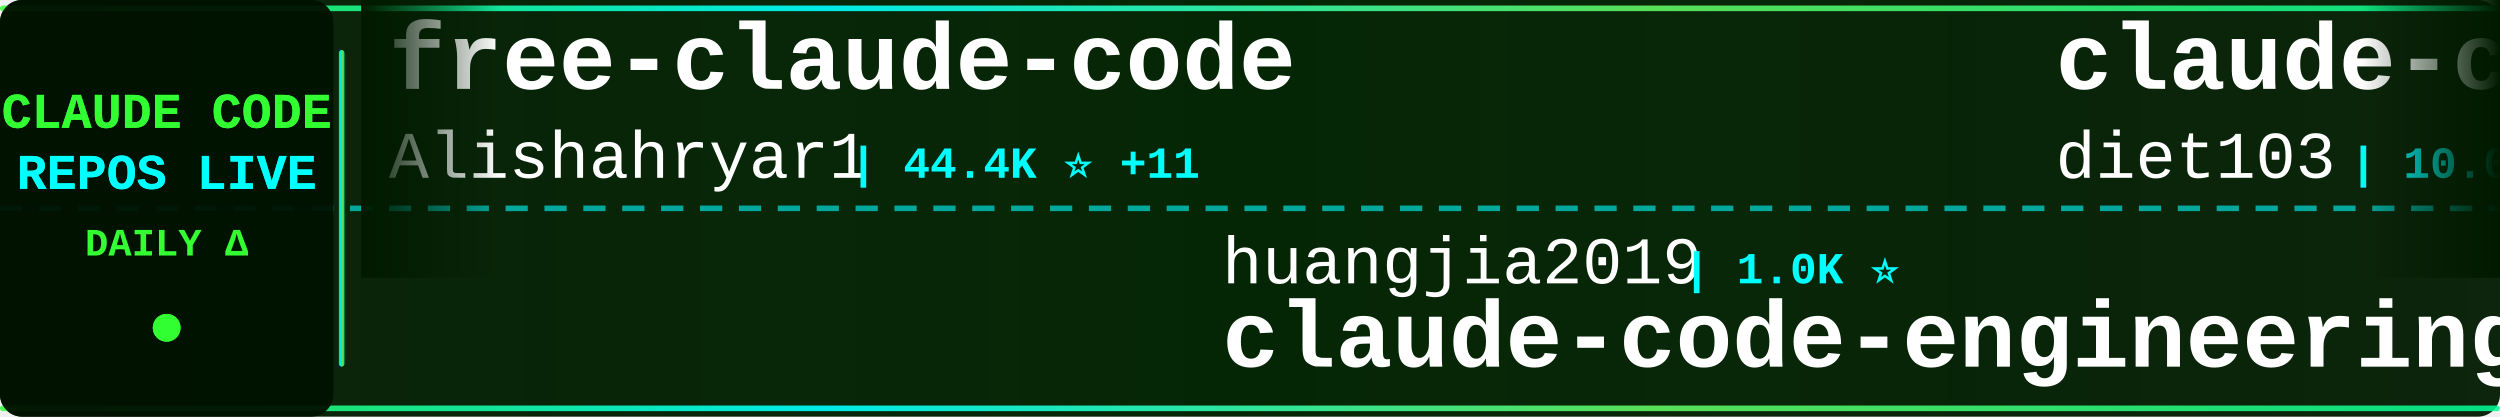
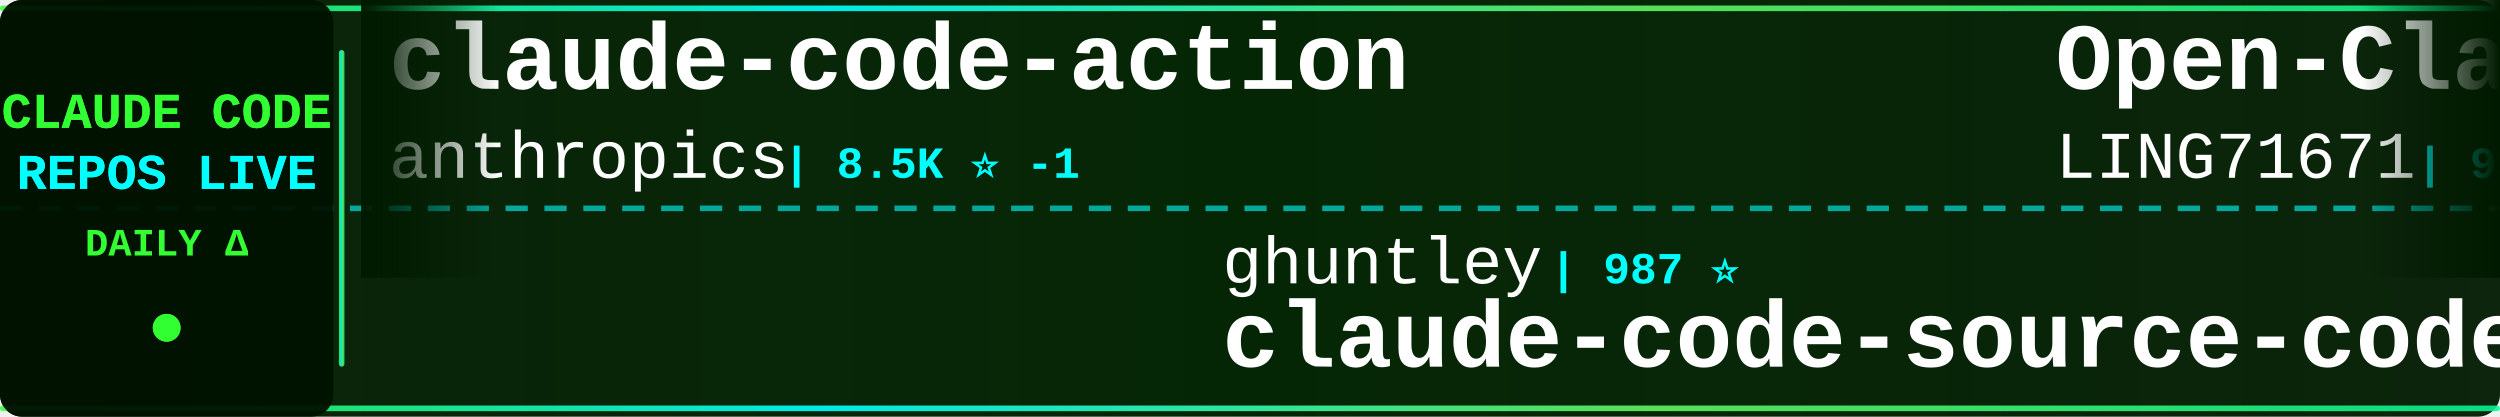
<svg xmlns="http://www.w3.org/2000/svg" width="900" height="150">
  <defs>
    <linearGradient id="tickerBg" x1="0%" y1="0%" x2="100%" y2="0%">
      <stop offset="0%" style="stop-color:#001a00;stop-opacity:0.95" />
      <stop offset="50%" style="stop-color:#002200;stop-opacity:0.98" />
      <stop offset="100%" style="stop-color:#001a00;stop-opacity:0.95" />
    </linearGradient>
    <linearGradient id="borderGrad" x1="0%" y1="0%" x2="100%" y2="0%">
      <stop offset="0%" style="stop-color:#33ff33;stop-opacity:0.85">
        <animate attributeName="stop-opacity" values="0.85;1;0.85" dur="2s" repeatCount="indefinite" />
      </stop>
      <stop offset="33%" style="stop-color:#00ffff;stop-opacity:0.9">
        <animate attributeName="stop-opacity" values="0.9;1;0.9" dur="2.2s" repeatCount="indefinite" />
      </stop>
      <stop offset="66%" style="stop-color:#66ff66;stop-opacity:0.85">
        <animate attributeName="stop-opacity" values="0.85;1;0.85" dur="1.8s" repeatCount="indefinite" />
      </stop>
      <stop offset="100%" style="stop-color:#00ff99;stop-opacity:0.85">
        <animate attributeName="stop-opacity" values="0.85;1;0.85" dur="2s" repeatCount="indefinite" />
      </stop>
    </linearGradient>
    <filter id="textGlow">
      <feGaussianBlur stdDeviation="0.1" result="coloredBlur" />
      <feMerge>
        <feMergeNode in="coloredBlur" />
        <feMergeNode in="SourceGraphic" />
      </feMerge>
    </filter>
    <filter id="metricGlow">
      <feGaussianBlur stdDeviation="0.2" result="coloredBlur" />
      <feMerge>
        <feMergeNode in="coloredBlur" />
        <feMergeNode in="SourceGraphic" />
      </feMerge>
    </filter>
    <linearGradient id="leftFade" x1="0%" y1="0%" x2="100%" y2="0%">
      <stop offset="0%" style="stop-color:#001a00;stop-opacity:1" />
      <stop offset="100%" style="stop-color:#001a00;stop-opacity:0" />
    </linearGradient>
    <linearGradient id="rightFade" x1="0%" y1="0%" x2="100%" y2="0%">
      <stop offset="0%" style="stop-color:#001a00;stop-opacity:0" />
      <stop offset="100%" style="stop-color:#001a00;stop-opacity:1" />
    </linearGradient>
  </defs>
  <rect width="900" height="150" fill="url(#tickerBg)" rx="8" />
  <rect x="0" y="2" width="900" height="2" fill="url(#borderGrad)" rx="1" />
  <rect x="0" y="146" width="900" height="2" fill="url(#borderGrad)" rx="1" />
  <line x1="0" y1="75" x2="900" y2="75" stroke="#00ffff" stroke-width="2" stroke-dasharray="8 6" opacity="0.6" />
  <rect x="0" y="0" width="120" height="150" fill="#001100" opacity="0.95" rx="8" />
  <text x="60" y="46" font-family="'Courier New', monospace" font-size="18" font-weight="bold" fill="#33ff33" text-anchor="middle" filter="url(#textGlow)">
    CLAUDE CODE
  </text>
  <text x="60" y="68" font-family="'Courier New', monospace" font-size="18" font-weight="bold" fill="#00ffff" text-anchor="middle" filter="url(#textGlow)">
    REPOS LIVE
  </text>
  <text x="60" y="92" font-family="'Courier New', monospace" font-size="14" font-weight="bold" fill="#33ff33" text-anchor="middle">
    DAILY Δ
  </text>
  <circle cx="60" cy="118" r="5" fill="#33ff33" filter="url(#metricGlow)">
    <animate attributeName="r" values="4;6;4" dur="1.5s" repeatCount="indefinite" />
    <animate attributeName="opacity" values="0.6;1;0.6" dur="1.5s" repeatCount="indefinite" />
  </circle>
  <rect x="122" y="18" width="2" height="114" fill="url(#borderGrad)" rx="1" />
  <clipPath id="tickerClip">
    <rect x="130" y="0" width="770" height="150" />
  </clipPath>
  <g clip-path="url(#tickerClip)">
    <g id="tickerItems">
      <animateTransform attributeName="transform" attributeType="XML" type="translate" from="0 0" to="-3000 0" dur="54s" repeatCount="indefinite" />
      <g transform="translate(0, 0)">
-         <text x="140" y="32" font-family="'Courier New', monospace" font-size="34" font-weight="bold" fill="#ffffff">free-claude-code</text>
-         <text x="140" y="64" font-family="'Courier New', monospace" font-size="24" font-weight="normal" fill="#ffffff" opacity="1.0">Alishahryar1</text>
-         <text x="306" y="64" font-family="'Courier New', monospace" font-size="16" font-weight="bold" fill="#00ffff"> | 44.4K ⭐ +11</text>
+         <text x="140" y="32" font-family="'Courier New', monospace" font-size="34" font-weight="bold" fill="#ffffff">claude-code-action</text>
+         <text x="140" y="64" font-family="'Courier New', monospace" font-size="24" font-weight="normal" fill="#ffffff" opacity="1.0">anthropics</text>
+         <text x="282" y="64" font-family="'Courier New', monospace" font-size="16" font-weight="bold" fill="#00ffff"> | 8.5K ⭐ -1</text>
      </g>
      <g transform="translate(300, 0)">
-         <text x="140" y="102" font-family="'Courier New', monospace" font-size="24" font-weight="normal" fill="#ffffff" opacity="1.0">huangjia2019</text>
-         <text x="306" y="102" font-family="'Courier New', monospace" font-size="16" font-weight="bold" fill="#00ffff"> | 1.0K ⭐</text>
-         <text x="140" y="132" font-family="'Courier New', monospace" font-size="34" font-weight="bold" fill="#ffffff">claude-code-engineering</text>
+         <text x="140" y="102" font-family="'Courier New', monospace" font-size="24" font-weight="normal" fill="#ffffff" opacity="1.0">ghuntley</text>
+         <text x="258" y="102" font-family="'Courier New', monospace" font-size="16" font-weight="bold" fill="#00ffff"> | 987 ⭐</text>
+         <text x="140" y="132" font-family="'Courier New', monospace" font-size="34" font-weight="bold" fill="#ffffff">claude-code-source-code-...</text>
      </g>
      <g transform="translate(600, 0)">
-         <text x="140" y="32" font-family="'Courier New', monospace" font-size="34" font-weight="bold" fill="#ffffff">claude-code-infrastructu...</text>
-         <text x="140" y="64" font-family="'Courier New', monospace" font-size="24" font-weight="normal" fill="#ffffff" opacity="1.0">diet103</text>
-         <text x="246" y="64" font-family="'Courier New', monospace" font-size="16" font-weight="bold" fill="#00ffff"> | 10.0K ⭐ +1</text>
+         <text x="140" y="32" font-family="'Courier New', monospace" font-size="34" font-weight="bold" fill="#ffffff">Open-ClaudeCode</text>
+         <text x="140" y="64" font-family="'Courier New', monospace" font-size="24" font-weight="normal" fill="#ffffff" opacity="1.0">LING71671</text>
+         <text x="270" y="64" font-family="'Courier New', monospace" font-size="16" font-weight="bold" fill="#00ffff"> | 933 ⭐</text>
      </g>
      <g transform="translate(900, 0)">
-         <text x="140" y="102" font-family="'Courier New', monospace" font-size="24" font-weight="normal" fill="#ffffff" opacity="1.0">chauncygu</text>
-         <text x="270" y="102" font-family="'Courier New', monospace" font-size="16" font-weight="bold" fill="#00ffff"> | 2.8K ⭐ +1</text>
-         <text x="140" y="132" font-family="'Courier New', monospace" font-size="34" font-weight="bold" fill="#ffffff">collection-claude-code-s...</text>
+         <text x="140" y="102" font-family="'Courier New', monospace" font-size="24" font-weight="normal" fill="#ffffff" opacity="1.0">affaan-m</text>
+         <text x="258" y="102" font-family="'Courier New', monospace" font-size="16" font-weight="bold" fill="#00ffff"> | 237.8K ⭐ +58</text>
+         <text x="140" y="132" font-family="'Courier New', monospace" font-size="34" font-weight="bold" fill="#ffffff">ECC</text>
      </g>
      <g transform="translate(1200, 0)">
-         <text x="140" y="32" font-family="'Courier New', monospace" font-size="34" font-weight="bold" fill="#ffffff">claude-code-best-practic...</text>
-         <text x="140" y="64" font-family="'Courier New', monospace" font-size="24" font-weight="normal" fill="#ffffff" opacity="1.0">shanraisshan</text>
-         <text x="306" y="64" font-family="'Courier New', monospace" font-size="16" font-weight="bold" fill="#00ffff"> | 64.0K ⭐ +5</text>
+         <text x="140" y="32" font-family="'Courier New', monospace" font-size="34" font-weight="bold" fill="#ffffff">Auto-claude-code-researc...</text>
+         <text x="140" y="64" font-family="'Courier New', monospace" font-size="24" font-weight="normal" fill="#ffffff" opacity="1.0">wanshuiyin</text>
+         <text x="282" y="64" font-family="'Courier New', monospace" font-size="16" font-weight="bold" fill="#00ffff"> | 14.3K ⭐ +18</text>
      </g>
      <g transform="translate(1500, 0)">
-         <text x="140" y="102" font-family="'Courier New', monospace" font-size="24" font-weight="normal" fill="#ffffff" opacity="1.0">VILA-Lab</text>
-         <text x="258" y="102" font-family="'Courier New', monospace" font-size="16" font-weight="bold" fill="#00ffff"> | 2.0K ⭐ -1</text>
-         <text x="140" y="132" font-family="'Courier New', monospace" font-size="34" font-weight="bold" fill="#ffffff">Dive-into-Claude-Code</text>
+         <text x="140" y="102" font-family="'Courier New', monospace" font-size="24" font-weight="normal" fill="#ffffff" opacity="1.0">anthropics</text>
+         <text x="282" y="102" font-family="'Courier New', monospace" font-size="16" font-weight="bold" fill="#00ffff"> | 166.3K ⭐ +42</text>
+         <text x="140" y="132" font-family="'Courier New', monospace" font-size="34" font-weight="bold" fill="#ffffff">skills</text>
      </g>
      <g transform="translate(1800, 0)">
-         <text x="140" y="32" font-family="'Courier New', monospace" font-size="34" font-weight="bold" fill="#ffffff">claude-code-proxy</text>
-         <text x="140" y="64" font-family="'Courier New', monospace" font-size="24" font-weight="normal" fill="#ffffff" opacity="1.0">1rgs</text>
-         <text x="210" y="64" font-family="'Courier New', monospace" font-size="16" font-weight="bold" fill="#00ffff"> | 3.7K ⭐</text>
+         <text x="140" y="32" font-family="'Courier New', monospace" font-size="34" font-weight="bold" fill="#ffffff">claude_codex_bridge</text>
+         <text x="140" y="64" font-family="'Courier New', monospace" font-size="24" font-weight="normal" fill="#ffffff" opacity="1.0">SeemSeam</text>
+         <text x="258" y="64" font-family="'Courier New', monospace" font-size="16" font-weight="bold" fill="#00ffff"> | 3.4K ⭐</text>
      </g>
      <g transform="translate(2100, 0)">
-         <text x="140" y="102" font-family="'Courier New', monospace" font-size="24" font-weight="normal" fill="#ffffff" opacity="1.0">lorryjovens-hub</text>
-         <text x="342" y="102" font-family="'Courier New', monospace" font-size="16" font-weight="bold" fill="#00ffff"> | 1.7K ⭐</text>
-         <text x="140" y="132" font-family="'Courier New', monospace" font-size="34" font-weight="bold" fill="#ffffff">claude-code-rust</text>
+         <text x="140" y="102" font-family="'Courier New', monospace" font-size="24" font-weight="normal" fill="#ffffff" opacity="1.0">ykdojo</text>
+         <text x="234" y="102" font-family="'Courier New', monospace" font-size="16" font-weight="bold" fill="#00ffff"> | 9.5K ⭐ +2</text>
+         <text x="140" y="132" font-family="'Courier New', monospace" font-size="34" font-weight="bold" fill="#ffffff">claude-code-tips</text>
      </g>
      <g transform="translate(2400, 0)">
-         <text x="140" y="32" font-family="'Courier New', monospace" font-size="34" font-weight="bold" fill="#ffffff">claude-code-prompts</text>
-         <text x="140" y="64" font-family="'Courier New', monospace" font-size="24" font-weight="normal" fill="#ffffff" opacity="1.0">repowise-dev</text>
-         <text x="306" y="64" font-family="'Courier New', monospace" font-size="16" font-weight="bold" fill="#00ffff"> | 1.2K ⭐</text>
+         <text x="140" y="32" font-family="'Courier New', monospace" font-size="34" font-weight="bold" fill="#ffffff">claude-code-hub</text>
+         <text x="140" y="64" font-family="'Courier New', monospace" font-size="24" font-weight="normal" fill="#ffffff" opacity="1.0">ding113</text>
+         <text x="246" y="64" font-family="'Courier New', monospace" font-size="16" font-weight="bold" fill="#00ffff"> | 3.3K ⭐ -1</text>
      </g>
      <g transform="translate(2700, 0)">
-         <text x="140" y="102" font-family="'Courier New', monospace" font-size="24" font-weight="normal" fill="#ffffff" opacity="1.0">simonw</text>
-         <text x="234" y="102" font-family="'Courier New', monospace" font-size="16" font-weight="bold" fill="#00ffff"> | 1.7K ⭐</text>
-         <text x="140" y="132" font-family="'Courier New', monospace" font-size="34" font-weight="bold" fill="#ffffff">claude-code-transcripts</text>
+         <text x="140" y="102" font-family="'Courier New', monospace" font-size="24" font-weight="normal" fill="#ffffff" opacity="1.0">kodu-ai</text>
+         <text x="246" y="102" font-family="'Courier New', monospace" font-size="16" font-weight="bold" fill="#00ffff"> | 5.2K ⭐</text>
+         <text x="140" y="132" font-family="'Courier New', monospace" font-size="34" font-weight="bold" fill="#ffffff">claude-coder</text>
      </g>
      <g transform="translate(3000, 0)">
-         <text x="140" y="32" font-family="'Courier New', monospace" font-size="34" font-weight="bold" fill="#ffffff">free-claude-code</text>
-         <text x="140" y="64" font-family="'Courier New', monospace" font-size="24" font-weight="normal" fill="#ffffff" opacity="1.0">Alishahryar1</text>
-         <text x="306" y="64" font-family="'Courier New', monospace" font-size="16" font-weight="bold" fill="#00ffff"> | 44.4K ⭐ +11</text>
+         <text x="140" y="32" font-family="'Courier New', monospace" font-size="34" font-weight="bold" fill="#ffffff">claude-code-action</text>
+         <text x="140" y="64" font-family="'Courier New', monospace" font-size="24" font-weight="normal" fill="#ffffff" opacity="1.0">anthropics</text>
+         <text x="282" y="64" font-family="'Courier New', monospace" font-size="16" font-weight="bold" fill="#00ffff"> | 8.5K ⭐ -1</text>
      </g>
      <g transform="translate(3300, 0)">
-         <text x="140" y="102" font-family="'Courier New', monospace" font-size="24" font-weight="normal" fill="#ffffff" opacity="1.0">huangjia2019</text>
-         <text x="306" y="102" font-family="'Courier New', monospace" font-size="16" font-weight="bold" fill="#00ffff"> | 1.0K ⭐</text>
-         <text x="140" y="132" font-family="'Courier New', monospace" font-size="34" font-weight="bold" fill="#ffffff">claude-code-engineering</text>
+         <text x="140" y="102" font-family="'Courier New', monospace" font-size="24" font-weight="normal" fill="#ffffff" opacity="1.0">ghuntley</text>
+         <text x="258" y="102" font-family="'Courier New', monospace" font-size="16" font-weight="bold" fill="#00ffff"> | 987 ⭐</text>
+         <text x="140" y="132" font-family="'Courier New', monospace" font-size="34" font-weight="bold" fill="#ffffff">claude-code-source-code-...</text>
      </g>
      <g transform="translate(3600, 0)">
-         <text x="140" y="32" font-family="'Courier New', monospace" font-size="34" font-weight="bold" fill="#ffffff">claude-code-infrastructu...</text>
-         <text x="140" y="64" font-family="'Courier New', monospace" font-size="24" font-weight="normal" fill="#ffffff" opacity="1.0">diet103</text>
-         <text x="246" y="64" font-family="'Courier New', monospace" font-size="16" font-weight="bold" fill="#00ffff"> | 10.0K ⭐ +1</text>
+         <text x="140" y="32" font-family="'Courier New', monospace" font-size="34" font-weight="bold" fill="#ffffff">Open-ClaudeCode</text>
+         <text x="140" y="64" font-family="'Courier New', monospace" font-size="24" font-weight="normal" fill="#ffffff" opacity="1.0">LING71671</text>
+         <text x="270" y="64" font-family="'Courier New', monospace" font-size="16" font-weight="bold" fill="#00ffff"> | 933 ⭐</text>
      </g>
      <g transform="translate(3900, 0)">
-         <text x="140" y="102" font-family="'Courier New', monospace" font-size="24" font-weight="normal" fill="#ffffff" opacity="1.0">chauncygu</text>
-         <text x="270" y="102" font-family="'Courier New', monospace" font-size="16" font-weight="bold" fill="#00ffff"> | 2.8K ⭐ +1</text>
-         <text x="140" y="132" font-family="'Courier New', monospace" font-size="34" font-weight="bold" fill="#ffffff">collection-claude-code-s...</text>
+         <text x="140" y="102" font-family="'Courier New', monospace" font-size="24" font-weight="normal" fill="#ffffff" opacity="1.0">affaan-m</text>
+         <text x="258" y="102" font-family="'Courier New', monospace" font-size="16" font-weight="bold" fill="#00ffff"> | 237.8K ⭐ +58</text>
+         <text x="140" y="132" font-family="'Courier New', monospace" font-size="34" font-weight="bold" fill="#ffffff">ECC</text>
      </g>
    </g>
  </g>
  <rect x="130" y="0" width="50" height="100" fill="url(#leftFade)" />
  <rect x="850" y="0" width="50" height="100" fill="url(#rightFade)" />
</svg>
